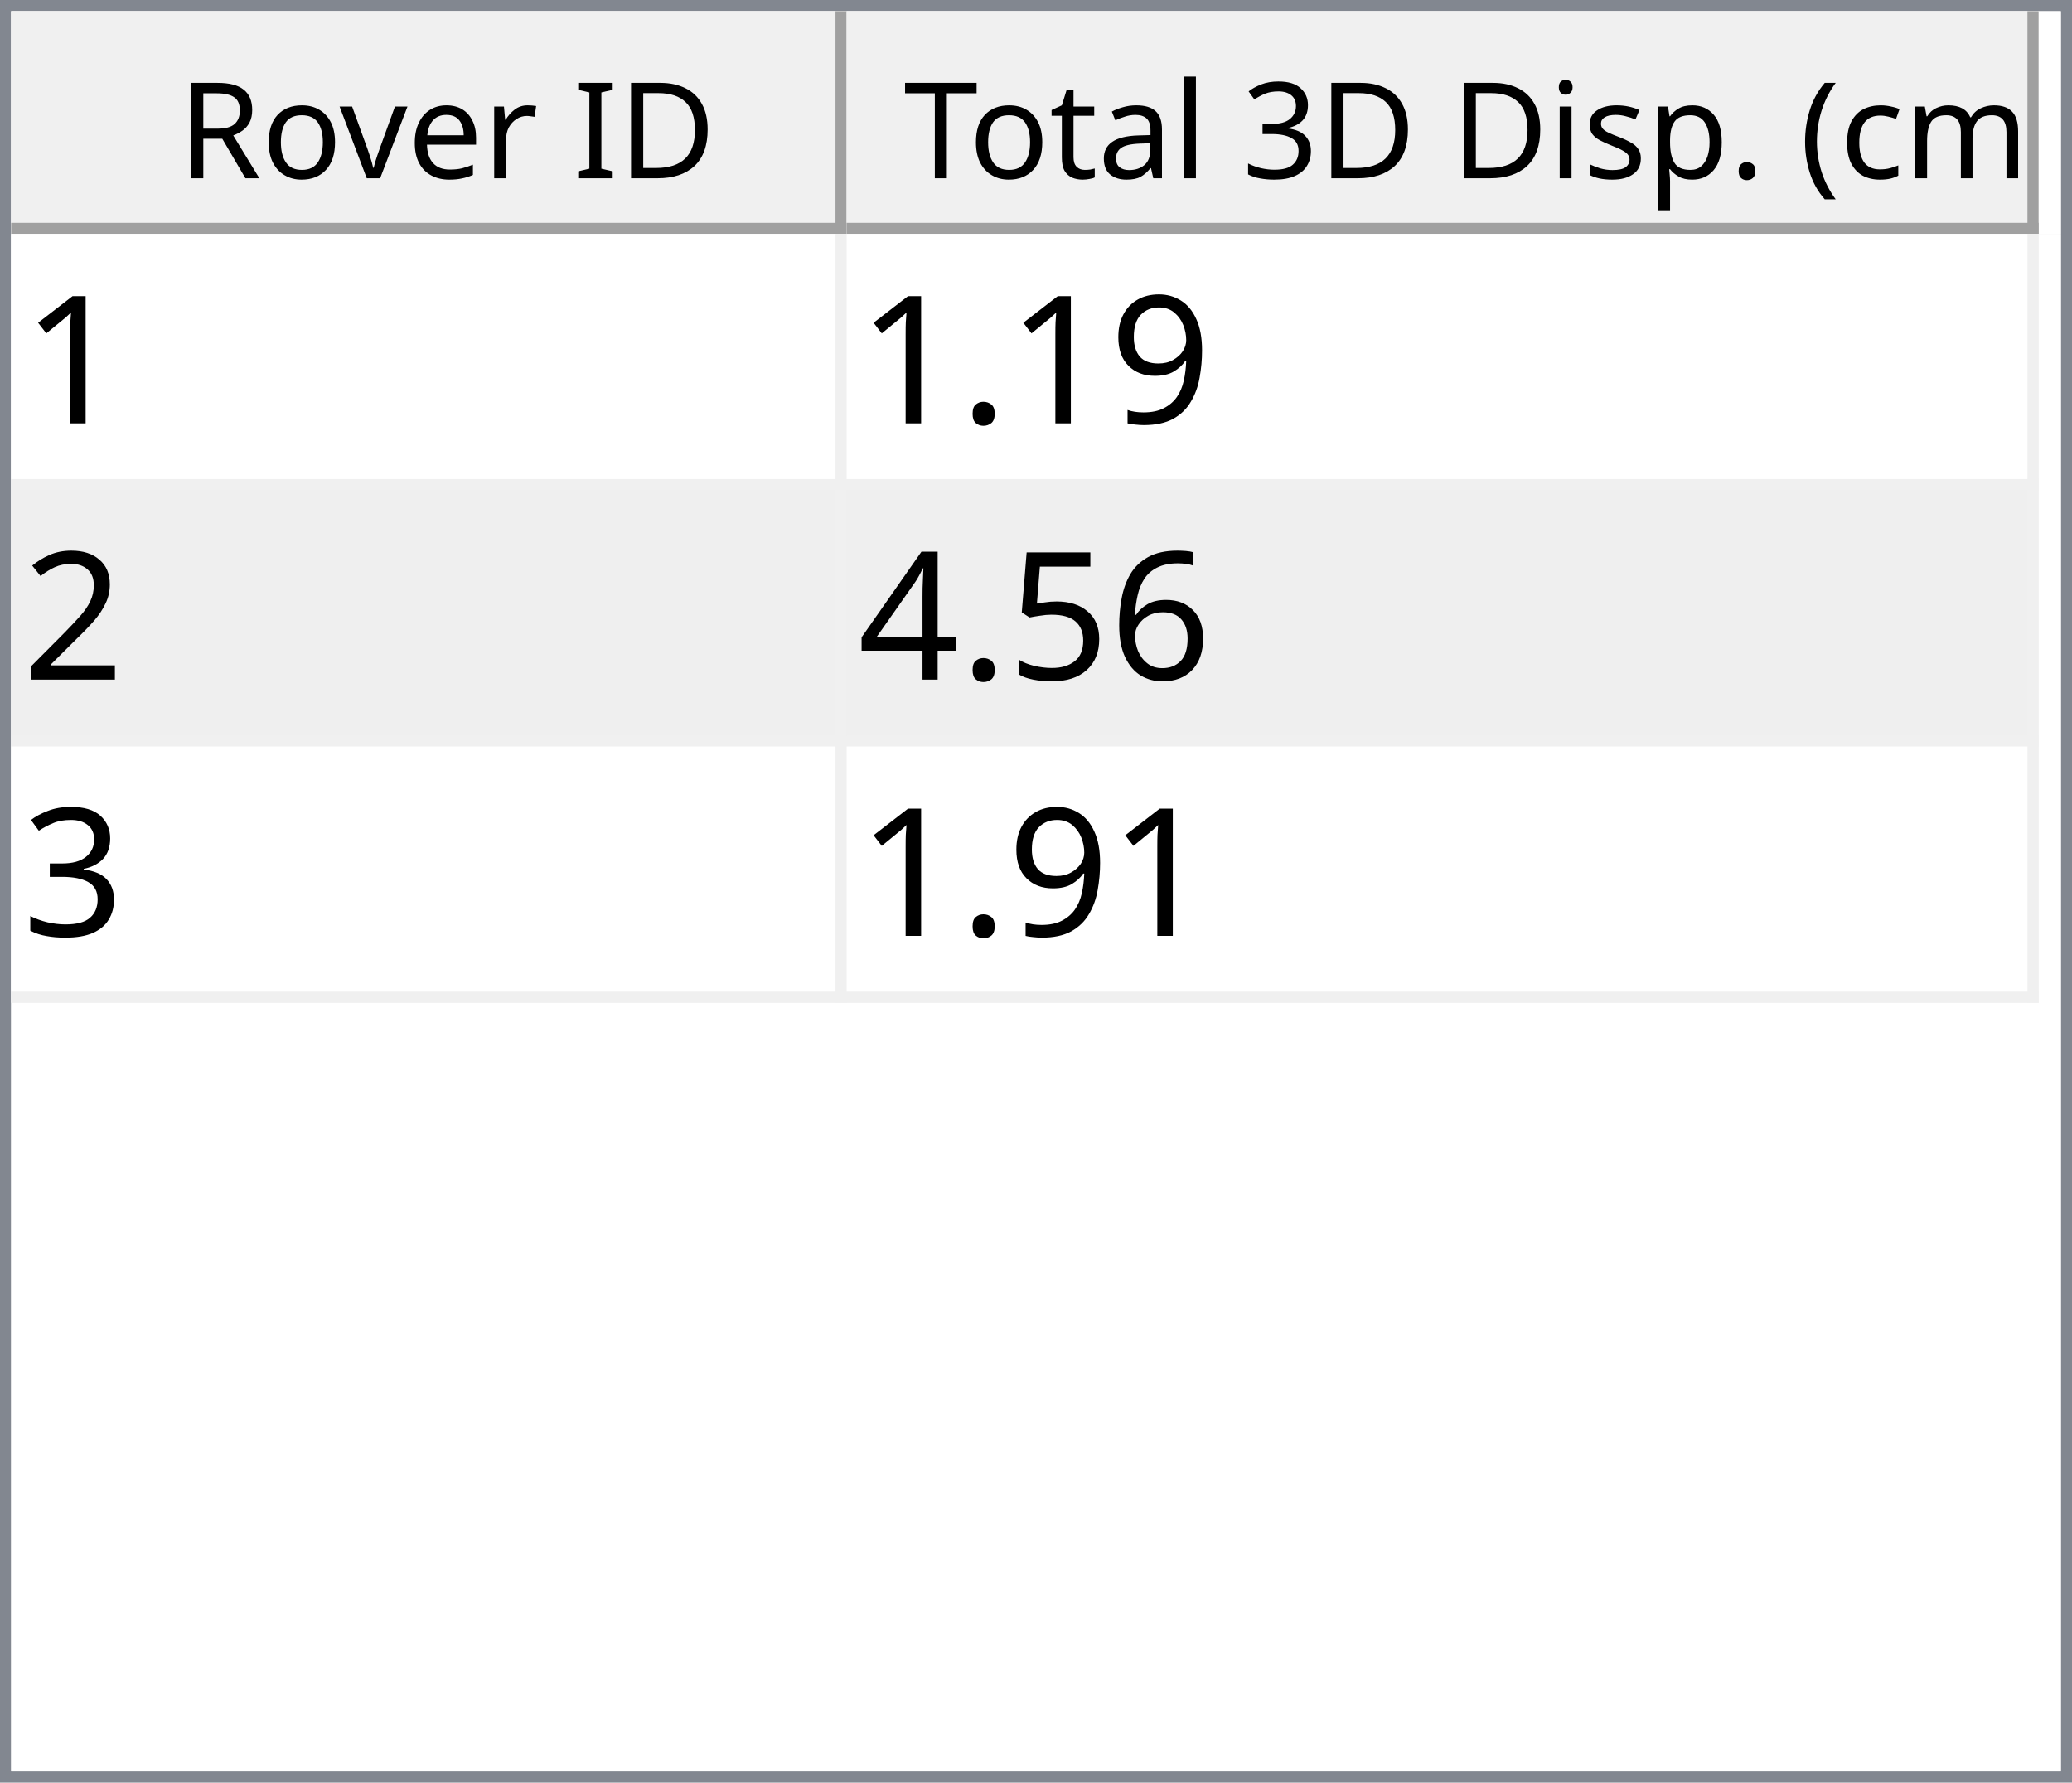
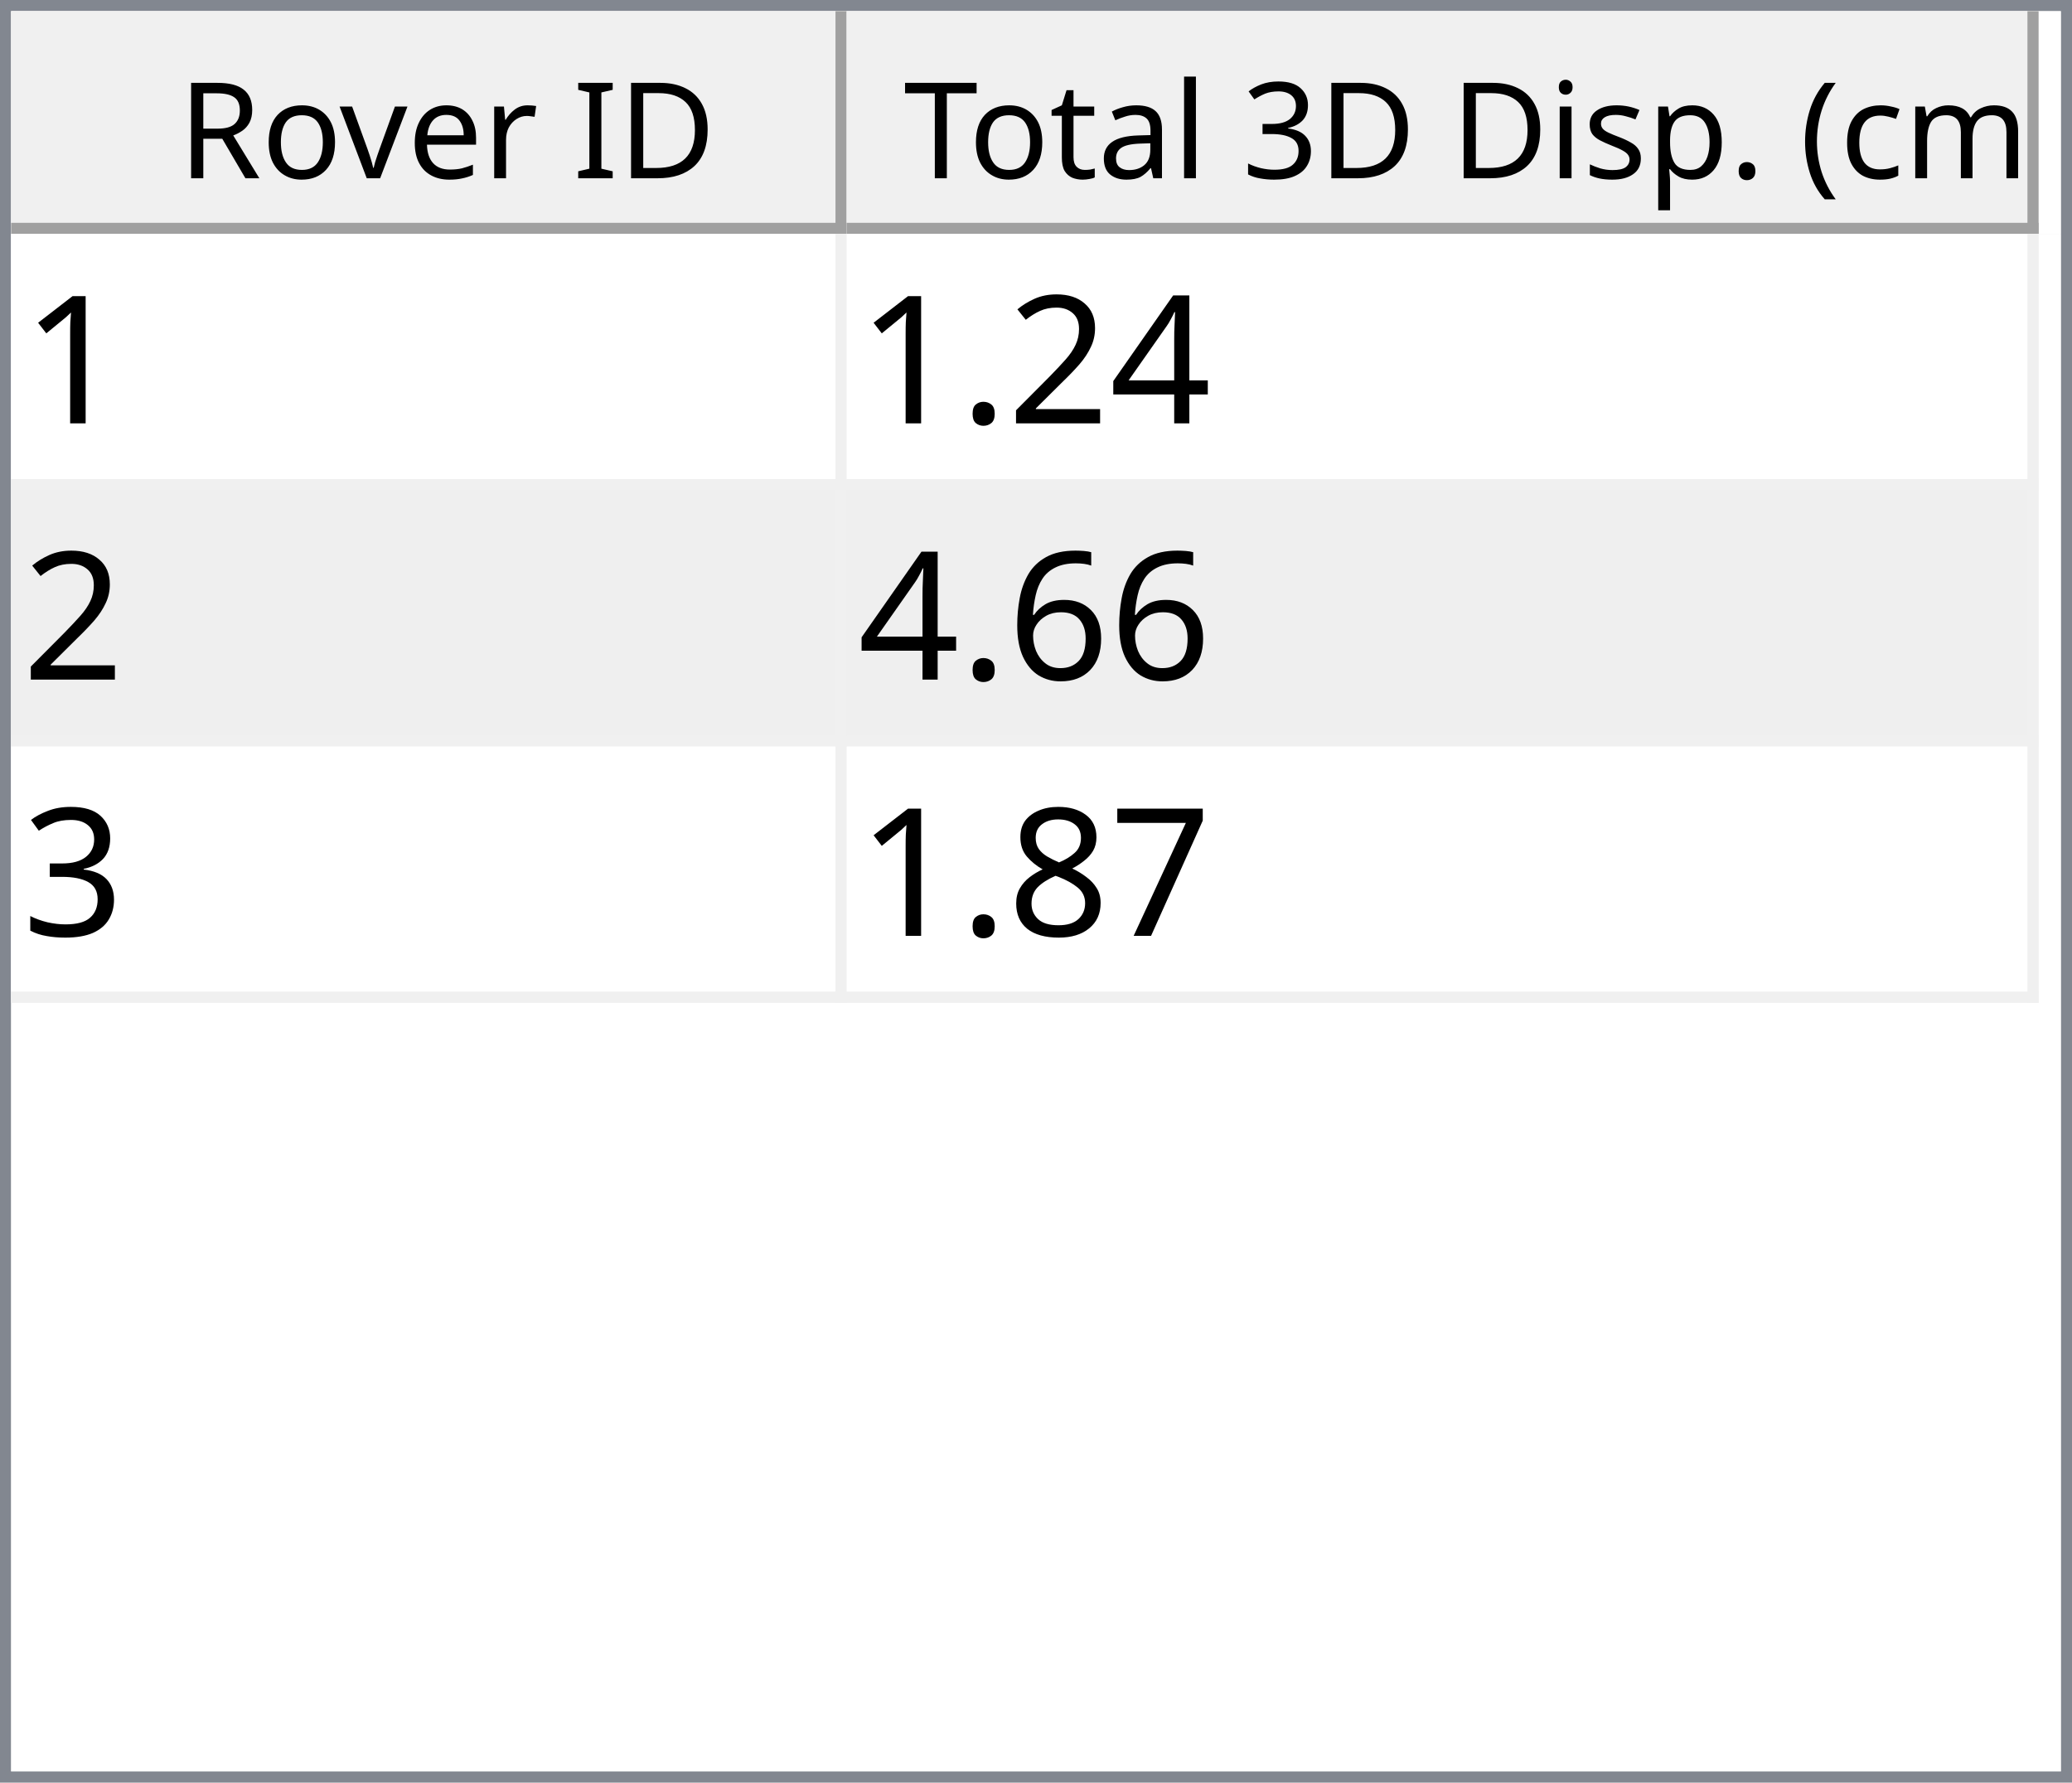
<svg xmlns="http://www.w3.org/2000/svg" style="fill-opacity:1; color-rendering:auto; color-interpolation:auto; text-rendering:auto; stroke:black; stroke-linecap:square; stroke-miterlimit:10; shape-rendering:auto; stroke-opacity:1; fill:black; stroke-dasharray:none; font-weight:normal; stroke-width:1; font-family:'Dialog'; font-style:normal; stroke-linejoin:miter; font-size:12px; stroke-dashoffset:0; image-rendering:auto;" width="186" height="160">
  <defs id="genericDefs" />
  <g>
    <defs id="defs1">
      <clipPath clipPathUnits="userSpaceOnUse" id="clipPath1">
        <path d="M0 0 L186 0 L186 160 L0 160 L0 0 Z" />
      </clipPath>
      <clipPath clipPathUnits="userSpaceOnUse" id="clipPath2">
        <path d="M0 0 L0 160 L186 160 L186 0 Z" />
      </clipPath>
      <clipPath clipPathUnits="userSpaceOnUse" id="clipPath3">
        <path d="M0 0 L0 20 L184 20 L184 0 Z" />
      </clipPath>
      <clipPath clipPathUnits="userSpaceOnUse" id="clipPath4">
        <path d="M0 0 L0 20 L75 20 L75 0 Z" />
      </clipPath>
      <clipPath clipPathUnits="userSpaceOnUse" id="clipPath5">
        <path d="M1 1 L1 19 L74 19 L74 1 Z" />
      </clipPath>
      <clipPath clipPathUnits="userSpaceOnUse" id="clipPath6">
        <path d="M0 0 L0 18 L73 18 L73 0 Z" />
      </clipPath>
      <clipPath clipPathUnits="userSpaceOnUse" id="clipPath7">
        <path d="M-0.5 -0.5 L-0.5 19.5 L74.5 19.5 L74.5 -0.5 Z" />
      </clipPath>
      <clipPath clipPathUnits="userSpaceOnUse" id="clipPath8">
        <path d="M0 0 L0 20 L107 20 L107 0 Z" />
      </clipPath>
      <clipPath clipPathUnits="userSpaceOnUse" id="clipPath9">
        <path d="M1 1 L1 19 L106 19 L106 1 Z" />
      </clipPath>
      <clipPath clipPathUnits="userSpaceOnUse" id="clipPath10">
        <path d="M0 0 L0 18 L105 18 L105 0 Z" />
      </clipPath>
      <clipPath clipPathUnits="userSpaceOnUse" id="clipPath11">
        <path d="M-0.5 -0.5 L-0.5 19.5 L106.5 19.5 L106.5 -0.5 Z" />
      </clipPath>
      <clipPath clipPathUnits="userSpaceOnUse" id="clipPath12">
        <path d="M0 0 L0 138 L184 138 L184 0 Z" />
      </clipPath>
      <clipPath clipPathUnits="userSpaceOnUse" id="clipPath13">
        <path d="M0 0 L0 69 L182 69 L182 0 Z" />
      </clipPath>
      <clipPath clipPathUnits="userSpaceOnUse" id="clipPath14">
        <path d="M-0.5 -0.5 L-0.5 68.5 L181.5 68.5 L181.5 -0.5 Z" />
      </clipPath>
      <clipPath clipPathUnits="userSpaceOnUse" id="clipPath15">
        <path d="M0 0 L0 22 L74 22 L74 0 Z" />
      </clipPath>
      <clipPath clipPathUnits="userSpaceOnUse" id="clipPath16">
        <path d="M0 0 L0 22 L106 22 L106 0 Z" />
      </clipPath>
      <font horiz-adv-x="64.551" id="font1">
        <font-face ascent="107.91" descent="25.098" units-per-em="100" style="font-style:normal; font-family:Segoe UI; font-weight:normal;" />
        <missing-glyph horiz-adv-x="64.551" d="M8.109 0 L8.109 68.266 L56.453 68.266 L56.453 0 L8.109 0 ZM15.328 7.234 L49.219 7.234 L49.219 61.031 L15.328 61.031 L15.328 7.234 Z" />
        <glyph unicode="D" horiz-adv-x="70.117" d="M9.188 0 L9.188 70.016 L28.516 70.016 Q65.531 70.016 65.531 35.891 Q65.531 19.672 55.25 9.836 Q44.969 0 27.734 0 L9.188 0 ZM17.391 62.594 L17.391 7.422 L27.828 7.422 Q41.609 7.422 49.273 14.797 Q56.938 22.172 56.938 35.688 Q56.938 62.594 28.328 62.594 L17.391 62.594 Z" />
        <glyph unicode="I" horiz-adv-x="26.611" d="M17.391 0 L9.188 0 L9.188 70.016 L17.391 70.016 L17.391 0 Z" />
        <glyph unicode=" " horiz-adv-x="27.393" d="" />
        <glyph unicode="r" horiz-adv-x="34.766" d="M34.188 41.891 Q32.078 43.5 28.125 43.5 Q23 43.5 19.555 38.672 Q16.109 33.844 16.109 25.484 L16.109 0 L8.109 0 L8.109 50 L16.109 50 L16.109 39.703 L16.312 39.703 Q18.016 44.969 21.531 47.922 Q25.047 50.875 29.391 50.875 Q32.516 50.875 34.188 50.203 L34.188 41.891 Z" />
        <glyph unicode="e" horiz-adv-x="52.295" d="M48.297 23 L12.984 23 Q13.188 14.656 17.484 10.109 Q21.781 5.562 29.297 5.562 Q37.75 5.562 44.828 11.141 L44.828 3.609 Q38.234 -1.172 27.391 -1.172 Q16.797 -1.172 10.742 5.641 Q4.688 12.453 4.688 24.812 Q4.688 36.469 11.305 43.82 Q17.922 51.172 27.734 51.172 Q37.547 51.172 42.922 44.828 Q48.297 38.484 48.297 27.203 L48.297 23 ZM40.094 29.781 Q40.047 36.719 36.75 40.578 Q33.453 44.438 27.594 44.438 Q21.922 44.438 17.969 40.383 Q14.016 36.328 13.094 29.781 L40.094 29.781 Z" />
        <glyph unicode="v" horiz-adv-x="47.9" d="M47.406 50 L27.484 0 L19.625 0 L0.688 50 L9.469 50 L22.172 13.672 Q23.578 9.672 23.922 6.688 L24.125 6.688 Q24.609 10.453 25.688 13.484 L38.969 50 L47.406 50 Z" />
        <glyph unicode="o" horiz-adv-x="58.594" d="M29 -1.172 Q17.922 -1.172 11.305 5.836 Q4.688 12.844 4.688 24.422 Q4.688 37.016 11.57 44.094 Q18.453 51.172 30.172 51.172 Q41.359 51.172 47.633 44.289 Q53.906 37.406 53.906 25.203 Q53.906 13.234 47.141 6.031 Q40.375 -1.172 29 -1.172 ZM29.594 44.438 Q21.875 44.438 17.383 39.188 Q12.891 33.938 12.891 24.703 Q12.891 15.828 17.43 10.695 Q21.969 5.562 29.594 5.562 Q37.359 5.562 41.531 10.594 Q45.703 15.625 45.703 24.906 Q45.703 34.281 41.531 39.359 Q37.359 44.438 29.594 44.438 Z" />
        <glyph unicode="R" horiz-adv-x="59.814" d="M59.375 0 L49.609 0 L37.891 19.625 Q36.281 22.359 34.766 24.289 Q33.25 26.219 31.664 27.438 Q30.078 28.656 28.25 29.219 Q26.422 29.781 24.125 29.781 L17.391 29.781 L17.391 0 L9.188 0 L9.188 70.016 L30.078 70.016 Q34.672 70.016 38.555 68.867 Q42.438 67.719 45.289 65.375 Q48.141 63.031 49.758 59.547 Q51.375 56.062 51.375 51.375 Q51.375 47.703 50.273 44.656 Q49.172 41.609 47.148 39.211 Q45.125 36.812 42.266 35.133 Q39.406 33.453 35.844 32.516 L35.844 32.328 Q37.594 31.547 38.891 30.547 Q40.188 29.547 41.359 28.18 Q42.531 26.812 43.68 25.078 Q44.828 23.344 46.234 21.047 L59.375 0 ZM17.391 62.594 L17.391 37.203 L28.516 37.203 Q31.594 37.203 34.203 38.133 Q36.812 39.062 38.719 40.797 Q40.625 42.531 41.703 45.047 Q42.781 47.562 42.781 50.688 Q42.781 56.297 39.141 59.445 Q35.5 62.594 28.609 62.594 L17.391 62.594 Z" />
        <glyph unicode=")" horiz-adv-x="30.176" d="M8.297 -15.922 L1.172 -15.922 Q16.406 2.344 16.406 26.812 Q16.406 51.469 1.078 70.016 L8.297 70.016 Q23.531 52.156 23.531 26.703 Q23.531 1.375 8.297 -15.922 Z" />
        <glyph unicode="m" horiz-adv-x="86.133" d="M79.109 0 L71.094 0 L71.094 28.719 Q71.094 37.016 68.531 40.727 Q65.969 44.438 59.906 44.438 Q54.781 44.438 51.195 39.75 Q47.609 35.062 47.609 28.516 L47.609 0 L39.594 0 L39.594 29.688 Q39.594 44.438 28.219 44.438 Q22.953 44.438 19.531 40.016 Q16.109 35.594 16.109 28.516 L16.109 0 L8.109 0 L8.109 50 L16.109 50 L16.109 42.094 L16.312 42.094 Q21.625 51.172 31.844 51.172 Q36.969 51.172 40.773 48.312 Q44.578 45.453 46 40.828 Q51.562 51.172 62.594 51.172 Q79.109 51.172 79.109 30.812 L79.109 0 Z" />
        <glyph unicode="c" horiz-adv-x="46.191" d="M42.188 2.297 Q36.422 -1.172 28.516 -1.172 Q17.828 -1.172 11.258 5.789 Q4.688 12.75 4.688 23.828 Q4.688 36.188 11.766 43.68 Q18.844 51.172 30.672 51.172 Q37.25 51.172 42.281 48.734 L42.281 40.531 Q36.719 44.438 30.375 44.438 Q22.703 44.438 17.797 38.945 Q12.891 33.453 12.891 24.516 Q12.891 15.719 17.508 10.641 Q22.125 5.562 29.891 5.562 Q36.422 5.562 42.188 9.906 L42.188 2.297 Z" />
        <glyph unicode="(" horiz-adv-x="30.176" d="M29.109 -15.922 L21.969 -15.922 Q6.844 1.375 6.844 26.703 Q6.844 52.156 21.969 70.016 L29.203 70.016 Q13.875 51.469 13.875 26.812 Q13.875 2.344 29.109 -15.922 Z" />
        <glyph unicode="." horiz-adv-x="21.68" d="M10.891 -1.078 Q8.641 -1.078 7.055 0.539 Q5.469 2.156 5.469 4.391 Q5.469 6.641 7.055 8.273 Q8.641 9.906 10.891 9.906 Q13.188 9.906 14.797 8.273 Q16.406 6.641 16.406 4.391 Q16.406 2.156 14.797 0.539 Q13.188 -1.078 10.891 -1.078 Z" />
        <glyph unicode="p" horiz-adv-x="58.789" d="M16.312 7.234 L16.109 7.234 L16.109 -23 L8.109 -23 L8.109 50 L16.109 50 L16.109 41.219 L16.312 41.219 Q22.219 51.172 33.594 51.172 Q43.266 51.172 48.688 44.461 Q54.109 37.75 54.109 26.469 Q54.109 13.922 48 6.375 Q41.891 -1.172 31.297 -1.172 Q21.578 -1.172 16.312 7.234 ZM16.109 27.391 L16.109 20.406 Q16.109 14.203 20.141 9.883 Q24.172 5.562 30.375 5.562 Q37.641 5.562 41.773 11.133 Q45.906 16.703 45.906 26.609 Q45.906 34.969 42.047 39.703 Q38.188 44.438 31.594 44.438 Q24.609 44.438 20.359 39.578 Q16.109 34.719 16.109 27.391 Z" />
        <glyph unicode="s" horiz-adv-x="42.432" d="M5.078 1.812 L5.078 10.406 Q11.625 5.562 19.484 5.562 Q30.031 5.562 30.031 12.594 Q30.031 14.594 29.125 15.992 Q28.219 17.391 26.68 18.461 Q25.141 19.531 23.07 20.383 Q21 21.234 18.609 22.172 Q15.281 23.484 12.766 24.828 Q10.25 26.172 8.57 27.859 Q6.891 29.547 6.031 31.695 Q5.172 33.844 5.172 36.719 Q5.172 40.234 6.789 42.945 Q8.406 45.656 11.086 47.484 Q13.766 49.312 17.211 50.242 Q20.656 51.172 24.312 51.172 Q30.812 51.172 35.938 48.922 L35.938 40.828 Q30.422 44.438 23.25 44.438 Q21 44.438 19.195 43.922 Q17.391 43.406 16.094 42.477 Q14.797 41.547 14.086 40.258 Q13.375 38.969 13.375 37.406 Q13.375 35.453 14.086 34.133 Q14.797 32.812 16.164 31.789 Q17.531 30.766 19.484 29.938 Q21.438 29.109 23.922 28.125 Q27.25 26.859 29.883 25.516 Q32.516 24.172 34.375 22.484 Q36.234 20.797 37.234 18.602 Q38.234 16.406 38.234 13.375 Q38.234 9.672 36.602 6.938 Q34.969 4.203 32.234 2.398 Q29.5 0.594 25.93 -0.289 Q22.359 -1.172 18.453 -1.172 Q10.75 -1.172 5.078 1.812 Z" />
        <glyph unicode="i" horiz-adv-x="24.219" d="M12.203 62.703 Q10.062 62.703 8.547 64.164 Q7.031 65.625 7.031 67.875 Q7.031 70.125 8.547 71.609 Q10.062 73.094 12.203 73.094 Q14.406 73.094 15.945 71.609 Q17.484 70.125 17.484 67.875 Q17.484 65.719 15.945 64.211 Q14.406 62.703 12.203 62.703 ZM16.109 0 L8.109 0 L8.109 50 L16.109 50 L16.109 0 Z" />
        <glyph unicode="3" horiz-adv-x="53.906" d="M46.531 19.828 Q46.531 15.094 44.75 11.211 Q42.969 7.328 39.719 4.57 Q36.469 1.812 31.93 0.297 Q27.391 -1.219 21.922 -1.219 Q11.922 -1.219 6 2.594 L6 11.188 Q13.094 5.609 22.219 5.609 Q25.875 5.609 28.828 6.539 Q31.781 7.469 33.906 9.227 Q36.031 10.984 37.18 13.477 Q38.328 15.969 38.328 19.094 Q38.328 32.812 18.797 32.812 L12.984 32.812 L12.984 39.594 L18.5 39.594 Q35.797 39.594 35.797 52.484 Q35.797 64.406 22.609 64.406 Q15.188 64.406 8.688 59.422 L8.688 67.188 Q15.375 71.188 24.609 71.188 Q29 71.188 32.57 69.969 Q36.141 68.75 38.68 66.555 Q41.219 64.359 42.609 61.281 Q44 58.203 44 54.5 Q44 40.672 30.031 36.719 L30.031 36.531 Q33.594 36.141 36.625 34.797 Q39.656 33.453 41.852 31.305 Q44.047 29.156 45.289 26.25 Q46.531 23.344 46.531 19.828 Z" />
        <glyph unicode="l" horiz-adv-x="24.219" d="M16.109 0 L8.109 0 L8.109 74.031 L16.109 74.031 L16.109 0 Z" />
        <glyph unicode="a" horiz-adv-x="50.879" d="M43.891 0 L35.891 0 L35.891 7.812 L35.688 7.812 Q30.469 -1.172 20.312 -1.172 Q12.844 -1.172 8.617 2.781 Q4.391 6.734 4.391 13.281 Q4.391 27.297 20.906 29.594 L35.891 31.688 Q35.891 44.438 25.594 44.438 Q16.547 44.438 9.281 38.281 L9.281 46.484 Q16.656 51.172 26.266 51.172 Q43.891 51.172 43.891 32.516 L43.891 0 ZM35.891 25.297 L23.828 23.641 Q18.266 22.859 15.43 20.875 Q12.594 18.891 12.594 13.875 Q12.594 10.203 15.211 7.883 Q17.828 5.562 22.172 5.562 Q28.125 5.562 32.008 9.742 Q35.891 13.922 35.891 20.312 L35.891 25.297 Z" />
        <glyph unicode="t" horiz-adv-x="33.887" d="M31.297 0.484 Q28.469 -1.078 23.828 -1.078 Q10.688 -1.078 10.688 13.578 L10.688 43.172 L2.094 43.172 L2.094 50 L10.688 50 L10.688 62.203 L18.703 64.797 L18.703 50 L31.297 50 L31.297 43.172 L18.703 43.172 L18.703 14.984 Q18.703 9.969 20.414 7.82 Q22.125 5.672 26.078 5.672 Q29.109 5.672 31.297 7.328 L31.297 0.484 Z" />
        <glyph unicode="T" horiz-adv-x="52.393" d="M50.594 62.594 L30.375 62.594 L30.375 0 L22.172 0 L22.172 62.594 L2 62.594 L2 70.016 L50.594 70.016 L50.594 62.594 Z" />
      </font>
      <font horiz-adv-x="75.0" id="font2">
        <font-face ascent="100.537" descent="21.973" units-per-em="100" style="font-style:normal; font-family:sans-serif; font-weight:normal;" />
        <missing-glyph horiz-adv-x="75.0" d="M12.5 0 L12.5 62.5 L62.5 62.5 L62.5 0 L12.5 0 ZM14.062 1.562 L60.938 1.562 L60.938 60.938 L14.062 60.938 L14.062 1.562 Z" />
        <glyph unicode="1" horiz-adv-x="55.615" d="M37.25 0 L28.469 0 L28.469 56 Q25.297 52.984 20.141 49.953 Q14.984 46.922 10.891 45.406 L10.891 53.906 Q18.266 57.375 23.781 62.305 Q29.297 67.234 31.594 71.875 L37.25 71.875 L37.25 0 Z" />
-         <glyph unicode="9" horiz-adv-x="55.615" d="M5.469 16.547 L13.922 17.328 Q14.984 11.375 18.016 8.688 Q21.047 6 25.781 6 Q29.828 6 32.883 7.859 Q35.938 9.719 37.891 12.82 Q39.844 15.922 41.164 21.195 Q42.484 26.469 42.484 31.938 Q42.484 32.516 42.438 33.688 Q39.797 29.5 35.234 26.883 Q30.672 24.266 25.344 24.266 Q16.453 24.266 10.305 30.711 Q4.156 37.156 4.156 47.703 Q4.156 58.594 10.578 65.234 Q17 71.875 26.656 71.875 Q33.641 71.875 39.43 68.117 Q45.219 64.359 48.219 57.398 Q51.219 50.438 51.219 37.25 Q51.219 23.531 48.242 15.406 Q45.266 7.281 39.383 3.031 Q33.5 -1.219 25.594 -1.219 Q17.188 -1.219 11.867 3.445 Q6.547 8.109 5.469 16.547 ZM41.453 48.141 Q41.453 55.719 37.43 60.156 Q33.406 64.594 27.734 64.594 Q21.875 64.594 17.531 59.812 Q13.188 55.031 13.188 47.406 Q13.188 40.578 17.312 36.305 Q21.438 32.031 27.484 32.031 Q33.594 32.031 37.523 36.305 Q41.453 40.578 41.453 48.141 Z" />
+         <glyph unicode="4" horiz-adv-x="55.615" d="M32.328 0 L32.328 17.141 L1.266 17.141 L1.266 25.203 L33.938 71.578 L41.109 71.578 L41.109 25.203 L50.781 25.203 L50.781 17.141 L41.109 17.141 L41.109 0 L32.328 0 ZM32.328 25.203 L32.328 57.469 L9.906 25.203 L32.328 25.203 Z" />
+         <glyph unicode="2" horiz-adv-x="55.615" d="M50.344 8.453 L50.344 0 L3.031 0 Q2.938 3.172 4.047 6.109 Q5.859 10.938 9.836 15.625 Q13.812 20.312 21.344 26.469 Q33.016 36.031 37.117 41.625 Q41.219 47.219 41.219 52.203 Q41.219 57.422 37.477 61.008 Q33.734 64.594 27.734 64.594 Q21.391 64.594 17.578 60.789 Q13.766 56.984 13.719 50.25 L4.688 51.172 Q5.609 61.281 11.664 66.578 Q17.719 71.875 27.938 71.875 Q38.234 71.875 44.242 66.164 Q50.25 60.453 50.25 52 Q50.25 47.703 48.492 43.555 Q46.734 39.406 42.656 34.812 Q38.578 30.219 29.109 22.219 Q21.188 15.578 18.945 13.211 Q16.703 10.844 15.234 8.453 L50.344 8.453 Z" />
        <glyph unicode="." horiz-adv-x="27.783" d="M9.078 0 L9.078 10.016 L19.094 10.016 L19.094 0 L9.078 0 Z" />
-         <glyph unicode="2" horiz-adv-x="55.615" d="M50.344 8.453 L50.344 0 L3.031 0 Q2.938 3.172 4.047 6.109 Q5.859 10.938 9.836 15.625 Q13.812 20.312 21.344 26.469 Q33.016 36.031 37.117 41.625 Q41.219 47.219 41.219 52.203 Q41.219 57.422 37.477 61.008 Q33.734 64.594 27.734 64.594 Q21.391 64.594 17.578 60.789 Q13.766 56.984 13.719 50.25 L4.688 51.172 Q5.609 61.281 11.664 66.578 Q17.719 71.875 27.938 71.875 Q38.234 71.875 44.242 66.164 Q50.25 60.453 50.25 52 Q50.25 47.703 48.492 43.555 Q46.734 39.406 42.656 34.812 Q38.578 30.219 29.109 22.219 Q21.188 15.578 18.945 13.211 Q16.703 10.844 15.234 8.453 L50.344 8.453 Z" />
        <glyph unicode="6" horiz-adv-x="55.615" d="M49.75 54.047 L41.016 53.375 Q39.844 58.547 37.703 60.891 Q34.125 64.656 28.906 64.656 Q24.703 64.656 21.531 62.312 Q17.391 59.281 14.992 53.469 Q12.594 47.656 12.5 36.922 Q15.672 41.75 20.266 44.094 Q24.859 46.438 29.891 46.438 Q38.672 46.438 44.852 39.969 Q51.031 33.5 51.031 23.25 Q51.031 16.5 48.125 10.719 Q45.219 4.938 40.141 1.859 Q35.062 -1.219 28.609 -1.219 Q17.625 -1.219 10.695 6.859 Q3.766 14.938 3.766 33.5 Q3.766 54.25 11.422 63.672 Q18.109 71.875 29.438 71.875 Q37.891 71.875 43.289 67.141 Q48.688 62.406 49.75 54.047 ZM13.875 23.188 Q13.875 18.656 15.797 14.508 Q17.719 10.359 21.188 8.18 Q24.656 6 28.469 6 Q34.031 6 38.039 10.492 Q42.047 14.984 42.047 22.703 Q42.047 30.125 38.086 34.398 Q34.125 38.672 28.125 38.672 Q22.172 38.672 18.023 34.398 Q13.875 30.125 13.875 23.188 Z" />
-         <glyph unicode="5" horiz-adv-x="55.615" d="M4.156 18.75 L13.375 19.531 Q14.406 12.797 18.141 9.398 Q21.875 6 27.156 6 Q33.5 6 37.891 10.789 Q42.281 15.578 42.281 23.484 Q42.281 31 38.062 35.352 Q33.844 39.703 27 39.703 Q22.75 39.703 19.336 37.773 Q15.922 35.844 13.969 32.766 L5.719 33.844 L12.641 70.609 L48.25 70.609 L48.25 62.203 L19.672 62.203 L15.828 42.969 Q22.266 47.469 29.344 47.469 Q38.719 47.469 45.164 40.969 Q51.609 34.469 51.609 24.266 Q51.609 14.547 45.953 7.469 Q39.062 -1.219 27.156 -1.219 Q17.391 -1.219 11.211 4.25 Q5.031 9.719 4.156 18.75 Z" />
-         <glyph unicode="4" horiz-adv-x="55.615" d="M32.328 0 L32.328 17.141 L1.266 17.141 L1.266 25.203 L33.938 71.578 L41.109 71.578 L41.109 25.203 L50.781 25.203 L50.781 17.141 L41.109 17.141 L41.109 0 L32.328 0 ZM32.328 25.203 L32.328 57.469 L9.906 25.203 L32.328 25.203 Z" />
        <glyph unicode="3" horiz-adv-x="55.615" d="M4.203 18.891 L12.984 20.062 Q14.5 12.594 18.141 9.297 Q21.781 6 27 6 Q33.203 6 37.477 10.297 Q41.75 14.594 41.75 20.953 Q41.75 27 37.797 30.93 Q33.844 34.859 27.734 34.859 Q25.25 34.859 21.531 33.891 L22.516 41.609 Q23.391 41.5 23.922 41.5 Q29.547 41.5 34.039 44.43 Q38.531 47.359 38.531 53.469 Q38.531 58.297 35.258 61.477 Q31.984 64.656 26.812 64.656 Q21.688 64.656 18.266 61.43 Q14.844 58.203 13.875 51.766 L5.078 53.328 Q6.688 62.156 12.398 67.016 Q18.109 71.875 26.609 71.875 Q32.469 71.875 37.398 69.359 Q42.328 66.844 44.945 62.5 Q47.562 58.156 47.562 53.266 Q47.562 48.641 45.07 44.828 Q42.578 41.016 37.703 38.766 Q44.047 37.312 47.562 32.695 Q51.078 28.078 51.078 21.141 Q51.078 11.766 44.242 5.25 Q37.406 -1.266 26.953 -1.266 Q17.531 -1.266 11.305 4.352 Q5.078 9.969 4.203 18.891 Z" />
+         <glyph unicode="7" horiz-adv-x="55.615" d="M4.734 62.203 L4.734 70.656 L51.078 70.656 L51.078 63.812 Q44.234 56.547 37.523 44.484 Q30.812 32.422 27.156 19.672 Q24.516 10.688 23.781 0 L14.75 0 Q14.891 8.453 18.062 20.414 Q21.234 32.375 27.172 43.484 Q33.109 54.594 39.797 62.203 L4.734 62.203 Z" />
+         <glyph unicode="8" horiz-adv-x="55.615" d="M17.672 38.812 Q12.203 40.828 9.57 44.539 Q6.938 48.25 6.938 53.422 Q6.938 61.234 12.555 66.555 Q18.172 71.875 27.484 71.875 Q36.859 71.875 42.578 66.43 Q48.297 60.984 48.297 53.172 Q48.297 48.188 45.68 44.508 Q43.062 40.828 37.75 38.812 Q44.344 36.672 47.781 31.883 Q51.219 27.094 51.219 20.453 Q51.219 11.281 44.727 5.031 Q38.234 -1.219 27.641 -1.219 Q17.047 -1.219 10.547 5.055 Q4.047 11.328 4.047 20.703 Q4.047 27.688 7.594 32.398 Q11.141 37.109 17.672 38.812 ZM15.922 53.719 Q15.922 48.641 19.195 45.414 Q22.469 42.188 27.688 42.188 Q32.766 42.188 36.016 45.383 Q39.266 48.578 39.266 53.219 Q39.266 58.062 35.914 61.359 Q32.562 64.656 27.594 64.656 Q22.562 64.656 19.242 61.43 Q15.922 58.203 15.922 53.719 ZM13.094 20.656 Q13.094 16.891 14.875 13.375 Q16.656 9.859 20.172 7.93 Q23.688 6 27.734 6 Q34.031 6 38.133 10.055 Q42.234 14.109 42.234 20.359 Q42.234 26.703 38.016 30.859 Q33.797 35.016 27.438 35.016 Q21.234 35.016 17.164 30.914 Q13.094 26.812 13.094 20.656 Z" />
      </font>
    </defs>
    <g style="fill:white; stroke:white;">
      <rect x="0" y="0" width="186" style="clip-path:url(#clipPath1); stroke:none;" height="160" />
    </g>
    <g style="fill:white; text-rendering:optimizeSpeed; color-rendering:optimizeSpeed; image-rendering:optimizeSpeed; shape-rendering:crispEdges; stroke:white; color-interpolation:sRGB;">
      <rect x="0" width="186" height="160" y="0" style="stroke:none;" />
      <path style="stroke:none;" d="M0 160 L186 160 L186 0 L0 0 Z" />
    </g>
    <g style="fill:rgb(240,240,240); font-family:'Segoe UI'; stroke:rgb(240,240,240);">
      <rect x="0" y="0" width="186" style="clip-path:url(#clipPath2); stroke:none;" height="160" />
    </g>
    <g style="fill:rgb(130,135,144); font-family:'Segoe UI'; stroke:rgb(130,135,144);">
      <path d="M0 0 L186 0 L186 160 L0 160 L0 0 ZM1 1 L185 1 L185 159 L1 159 L1 1 Z" style="fill-rule:evenodd; clip-path:url(#clipPath2); stroke:none;" />
    </g>
    <g style="fill:white; font-family:'Segoe UI'; stroke:white;" transform="translate(1,1)">
      <rect x="0" y="0" width="184" style="clip-path:url(#clipPath3); stroke:none;" height="20" />
    </g>
    <g style="fill:rgb(240,240,240); font-family:'Segoe UI'; stroke:rgb(240,240,240);" transform="translate(1,1)">
      <rect x="0" y="0" width="75" style="clip-path:url(#clipPath4); stroke:none;" height="20" />
    </g>
    <g style="font-family:'Segoe UI';" transform="translate(2,2)">
      <text x="14" xml:space="preserve" y="14" style="clip-path:url(#clipPath6); stroke:none;">Rover ID</text>
    </g>
    <g style="fill:rgb(160,160,160); font-family:'Segoe UI'; stroke:rgb(160,160,160); stroke-linejoin:bevel;" transform="translate(1.5,1.5)">
      <line x1="74" x2="74" y1="0" style="fill:none; clip-path:url(#clipPath7);" y2="19" />
    </g>
    <g style="fill:rgb(160,160,160); font-family:'Segoe UI'; stroke:rgb(160,160,160); stroke-linejoin:bevel;" transform="matrix(1,0,0,1,1,1) translate(0.5,0.5)">
      <line x1="0" x2="74" y1="19" style="fill:none; clip-path:url(#clipPath7);" y2="19" />
    </g>
    <g style="fill:rgb(240,240,240); font-family:'Segoe UI'; stroke:rgb(240,240,240);" transform="translate(76,1)">
      <rect x="0" y="0" width="107" style="clip-path:url(#clipPath8); stroke:none;" height="20" />
    </g>
    <g style="font-family:'Segoe UI';" transform="translate(77,2)">
      <text x="1" xml:space="preserve" y="14" style="clip-path:url(#clipPath10); stroke:none;"> Total 3D Disp. (cm)</text>
    </g>
    <g style="fill:rgb(160,160,160); font-family:'Segoe UI'; stroke:rgb(160,160,160); stroke-linejoin:bevel;" transform="translate(76.5,1.5)">
      <line x1="106" x2="106" y1="0" style="fill:none; clip-path:url(#clipPath11);" y2="19" />
    </g>
    <g style="fill:rgb(160,160,160); font-family:'Segoe UI'; stroke:rgb(160,160,160); stroke-linejoin:bevel;" transform="matrix(1,0,0,1,76,1) translate(0.5,0.5)">
      <line x1="0" x2="106" y1="19" style="fill:none; clip-path:url(#clipPath11);" y2="19" />
    </g>
    <g style="fill:white; font-family:'Segoe UI'; stroke:white;" transform="translate(1,21)">
      <rect x="0" y="0" width="184" style="clip-path:url(#clipPath12); stroke:none;" height="138" />
    </g>
    <g style="fill:rgb(240,240,240); font-size:16px; font-family:sans-serif; stroke:rgb(240,240,240);" transform="translate(1,21)">
      <rect x="0" y="0" width="182" style="clip-path:url(#clipPath13); stroke:none;" height="69" />
      <line transform="translate(0.5,0.5)" x1="0" x2="181" y1="22" style="clip-path:url(#clipPath14); fill:none; stroke-linejoin:bevel;" y2="22" />
    </g>
    <g transform="matrix(1,0,0,1,1,21) translate(0.5,0.5)" style="fill:rgb(240,240,240); font-size:16px; font-family:sans-serif; stroke:rgb(240,240,240); stroke-linejoin:bevel;">
      <line x1="0" x2="181" y1="45" style="fill:none; clip-path:url(#clipPath14);" y2="45" />
    </g>
    <g transform="matrix(1,0,0,1,1,21) translate(0.5,0.5)" style="fill:rgb(240,240,240); font-size:16px; font-family:sans-serif; stroke:rgb(240,240,240); stroke-linejoin:bevel;">
      <line x1="0" x2="181" y1="68" style="fill:none; clip-path:url(#clipPath14);" y2="68" />
    </g>
    <g transform="matrix(1,0,0,1,1,21) translate(0.5,0.5)" style="fill:rgb(240,240,240); font-size:16px; font-family:sans-serif; stroke:rgb(240,240,240); stroke-linejoin:bevel;">
      <line x1="74" x2="74" y1="0" style="fill:none; clip-path:url(#clipPath14);" y2="68" />
    </g>
    <g transform="matrix(1,0,0,1,1,21) translate(0.5,0.5)" style="fill:rgb(240,240,240); font-size:16px; font-family:sans-serif; stroke:rgb(240,240,240); stroke-linejoin:bevel;">
      <line x1="181" x2="181" y1="0" style="fill:none; clip-path:url(#clipPath14);" y2="68" />
    </g>
    <g style="fill:white; font-size:16px; font-family:sans-serif; stroke:white;" transform="matrix(1,0,0,1,1,21)">
      <rect x="0" y="0" width="74" style="clip-path:url(#clipPath15); stroke:none;" height="22" />
      <text x="1" y="17" style="fill:black; clip-path:url(#clipPath15); stroke:none;" xml:space="preserve">1</text>
    </g>
    <g style="fill:white; font-size:16px; font-family:sans-serif; stroke:white;" transform="matrix(1,0,0,1,1,21) translate(75,0)">
      <rect x="0" y="0" width="106" style="clip-path:url(#clipPath16); stroke:none;" height="22" />
-       <text x="1" y="17" style="fill:black; clip-path:url(#clipPath16); stroke:none;" xml:space="preserve">1.19</text>
+       <text x="1" y="17" style="fill:black; clip-path:url(#clipPath16); stroke:none;" xml:space="preserve">1.24</text>
    </g>
    <g style="fill:rgb(239,239,239); font-size:16px; font-family:sans-serif; stroke:rgb(239,239,239);" transform="matrix(1,0,0,1,1,21) translate(0,23)">
      <rect x="0" y="0" width="74" style="clip-path:url(#clipPath15); stroke:none;" height="22" />
      <text x="1" y="17" style="fill:black; clip-path:url(#clipPath15); stroke:none;" xml:space="preserve">2</text>
    </g>
    <g style="fill:rgb(239,239,239); font-size:16px; font-family:sans-serif; stroke:rgb(239,239,239);" transform="matrix(1,0,0,1,1,21) translate(75,23)">
      <rect x="0" y="0" width="106" style="clip-path:url(#clipPath16); stroke:none;" height="22" />
-       <text x="1" y="17" style="fill:black; clip-path:url(#clipPath16); stroke:none;" xml:space="preserve">4.56</text>
+       <text x="1" y="17" style="fill:black; clip-path:url(#clipPath16); stroke:none;" xml:space="preserve">4.66</text>
    </g>
    <g style="fill:white; font-size:16px; font-family:sans-serif; stroke:white;" transform="matrix(1,0,0,1,1,21) translate(0,46)">
      <rect x="0" y="0" width="74" style="clip-path:url(#clipPath15); stroke:none;" height="22" />
      <text x="1" y="17" style="fill:black; clip-path:url(#clipPath15); stroke:none;" xml:space="preserve">3</text>
    </g>
    <g style="fill:white; font-size:16px; font-family:sans-serif; stroke:white;" transform="matrix(1,0,0,1,1,21) translate(75,46)">
      <rect x="0" y="0" width="106" style="clip-path:url(#clipPath16); stroke:none;" height="22" />
-       <text x="1" y="17" style="fill:black; clip-path:url(#clipPath16); stroke:none;" xml:space="preserve">1.91</text>
+       <text x="1" y="17" style="fill:black; clip-path:url(#clipPath16); stroke:none;" xml:space="preserve">1.87</text>
    </g>
  </g>
</svg>
